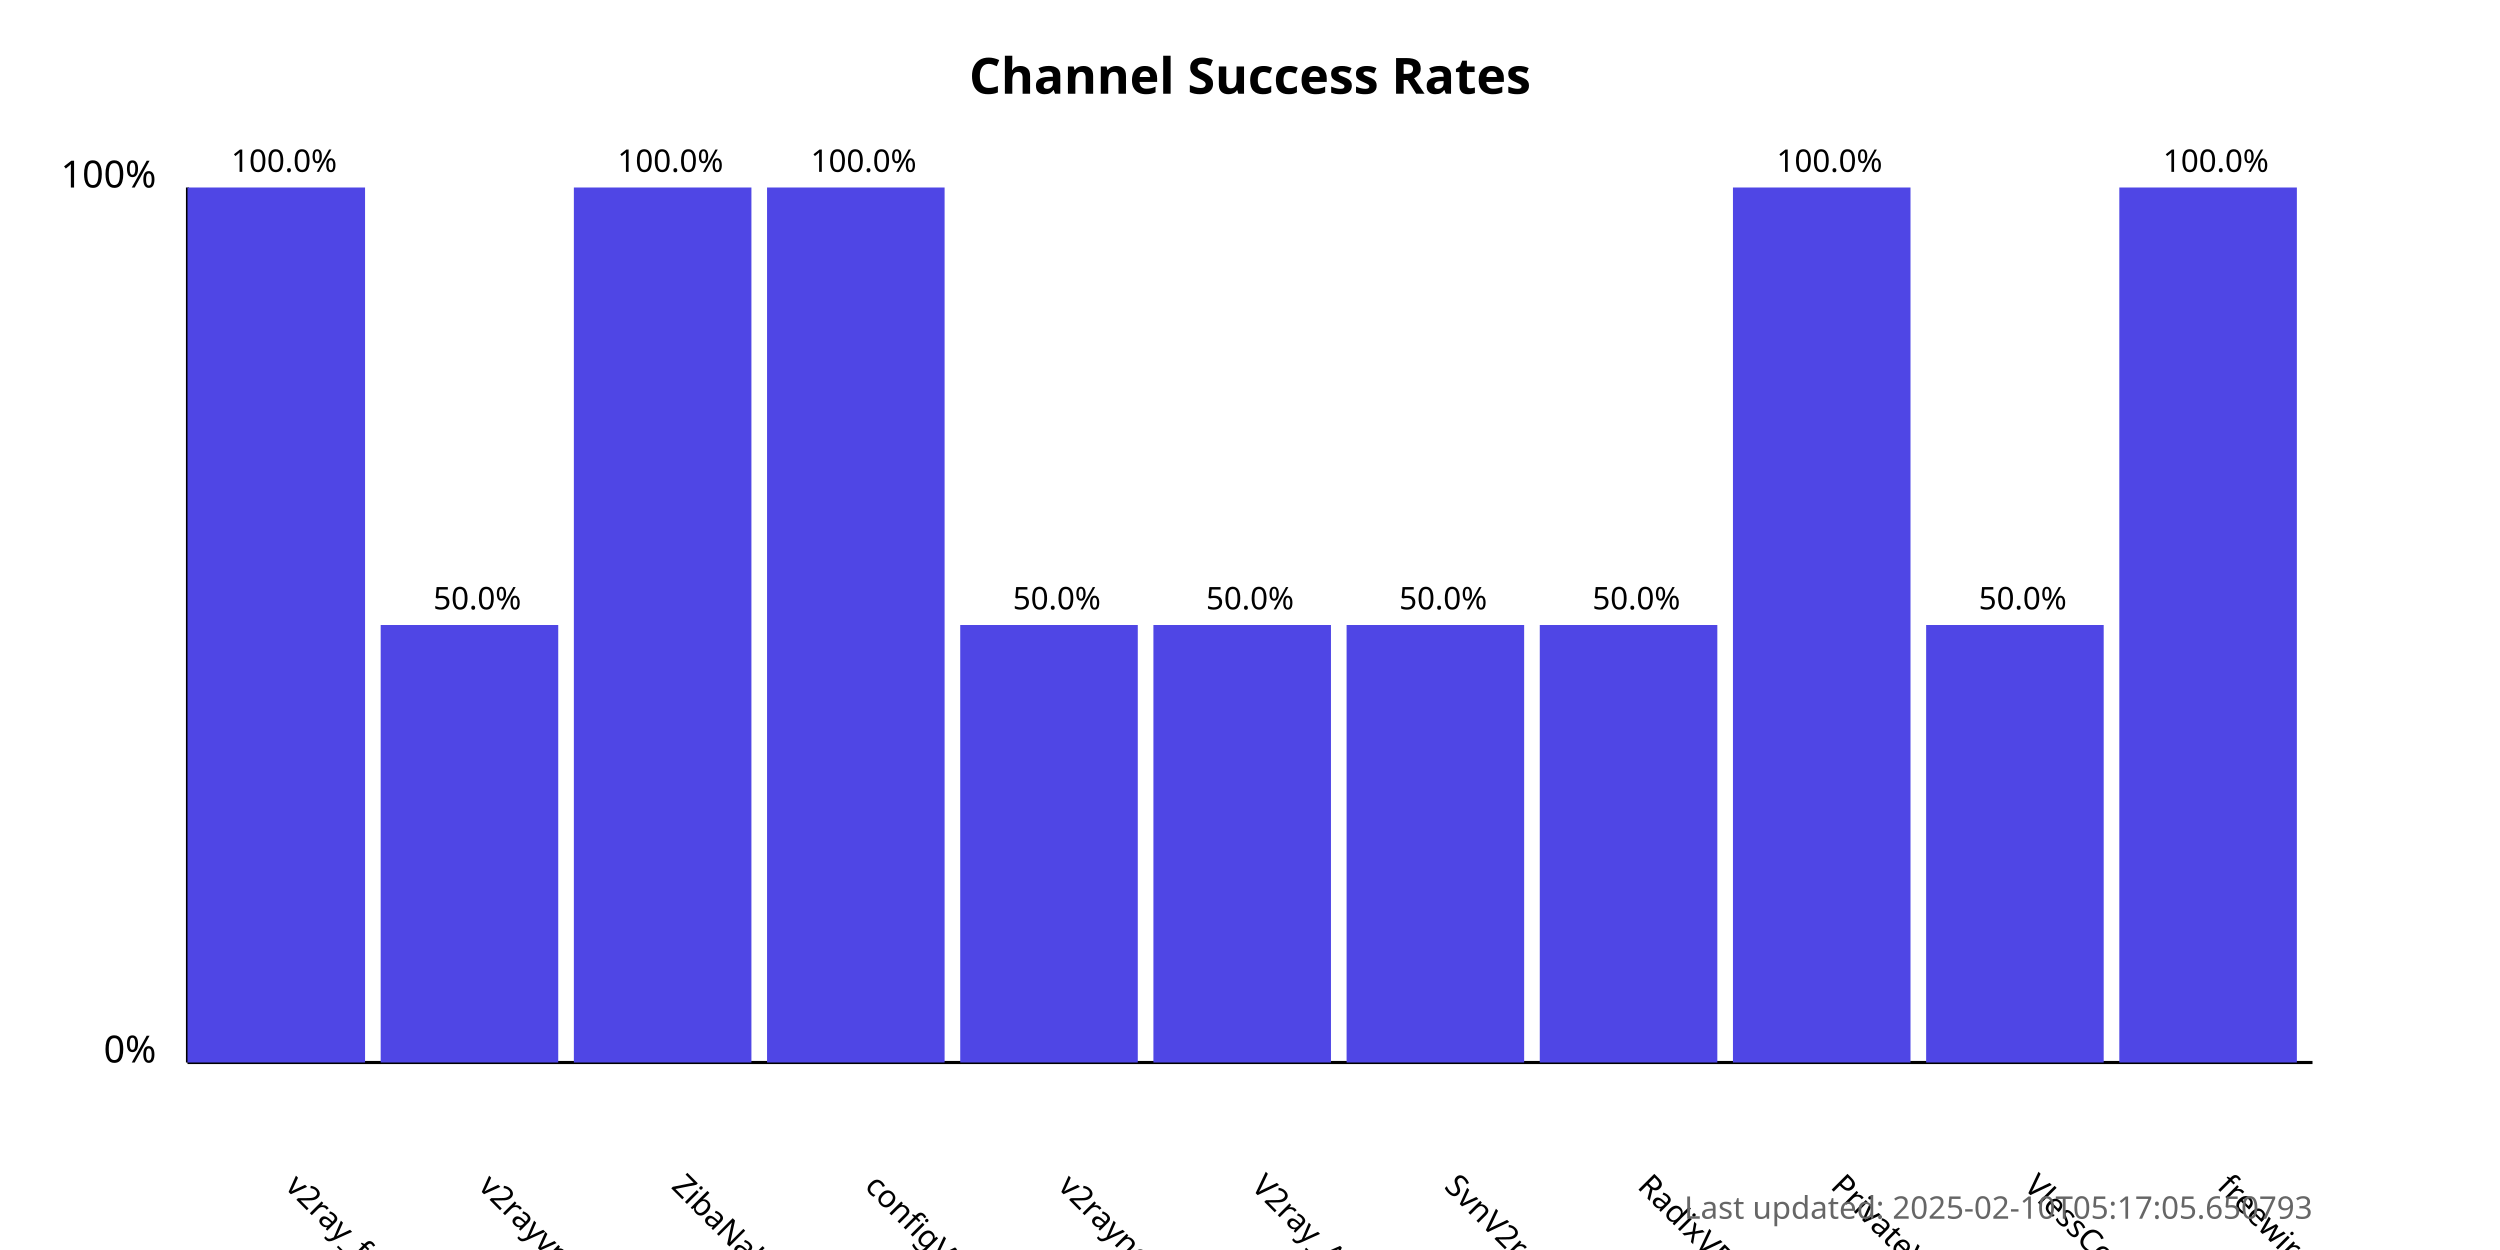
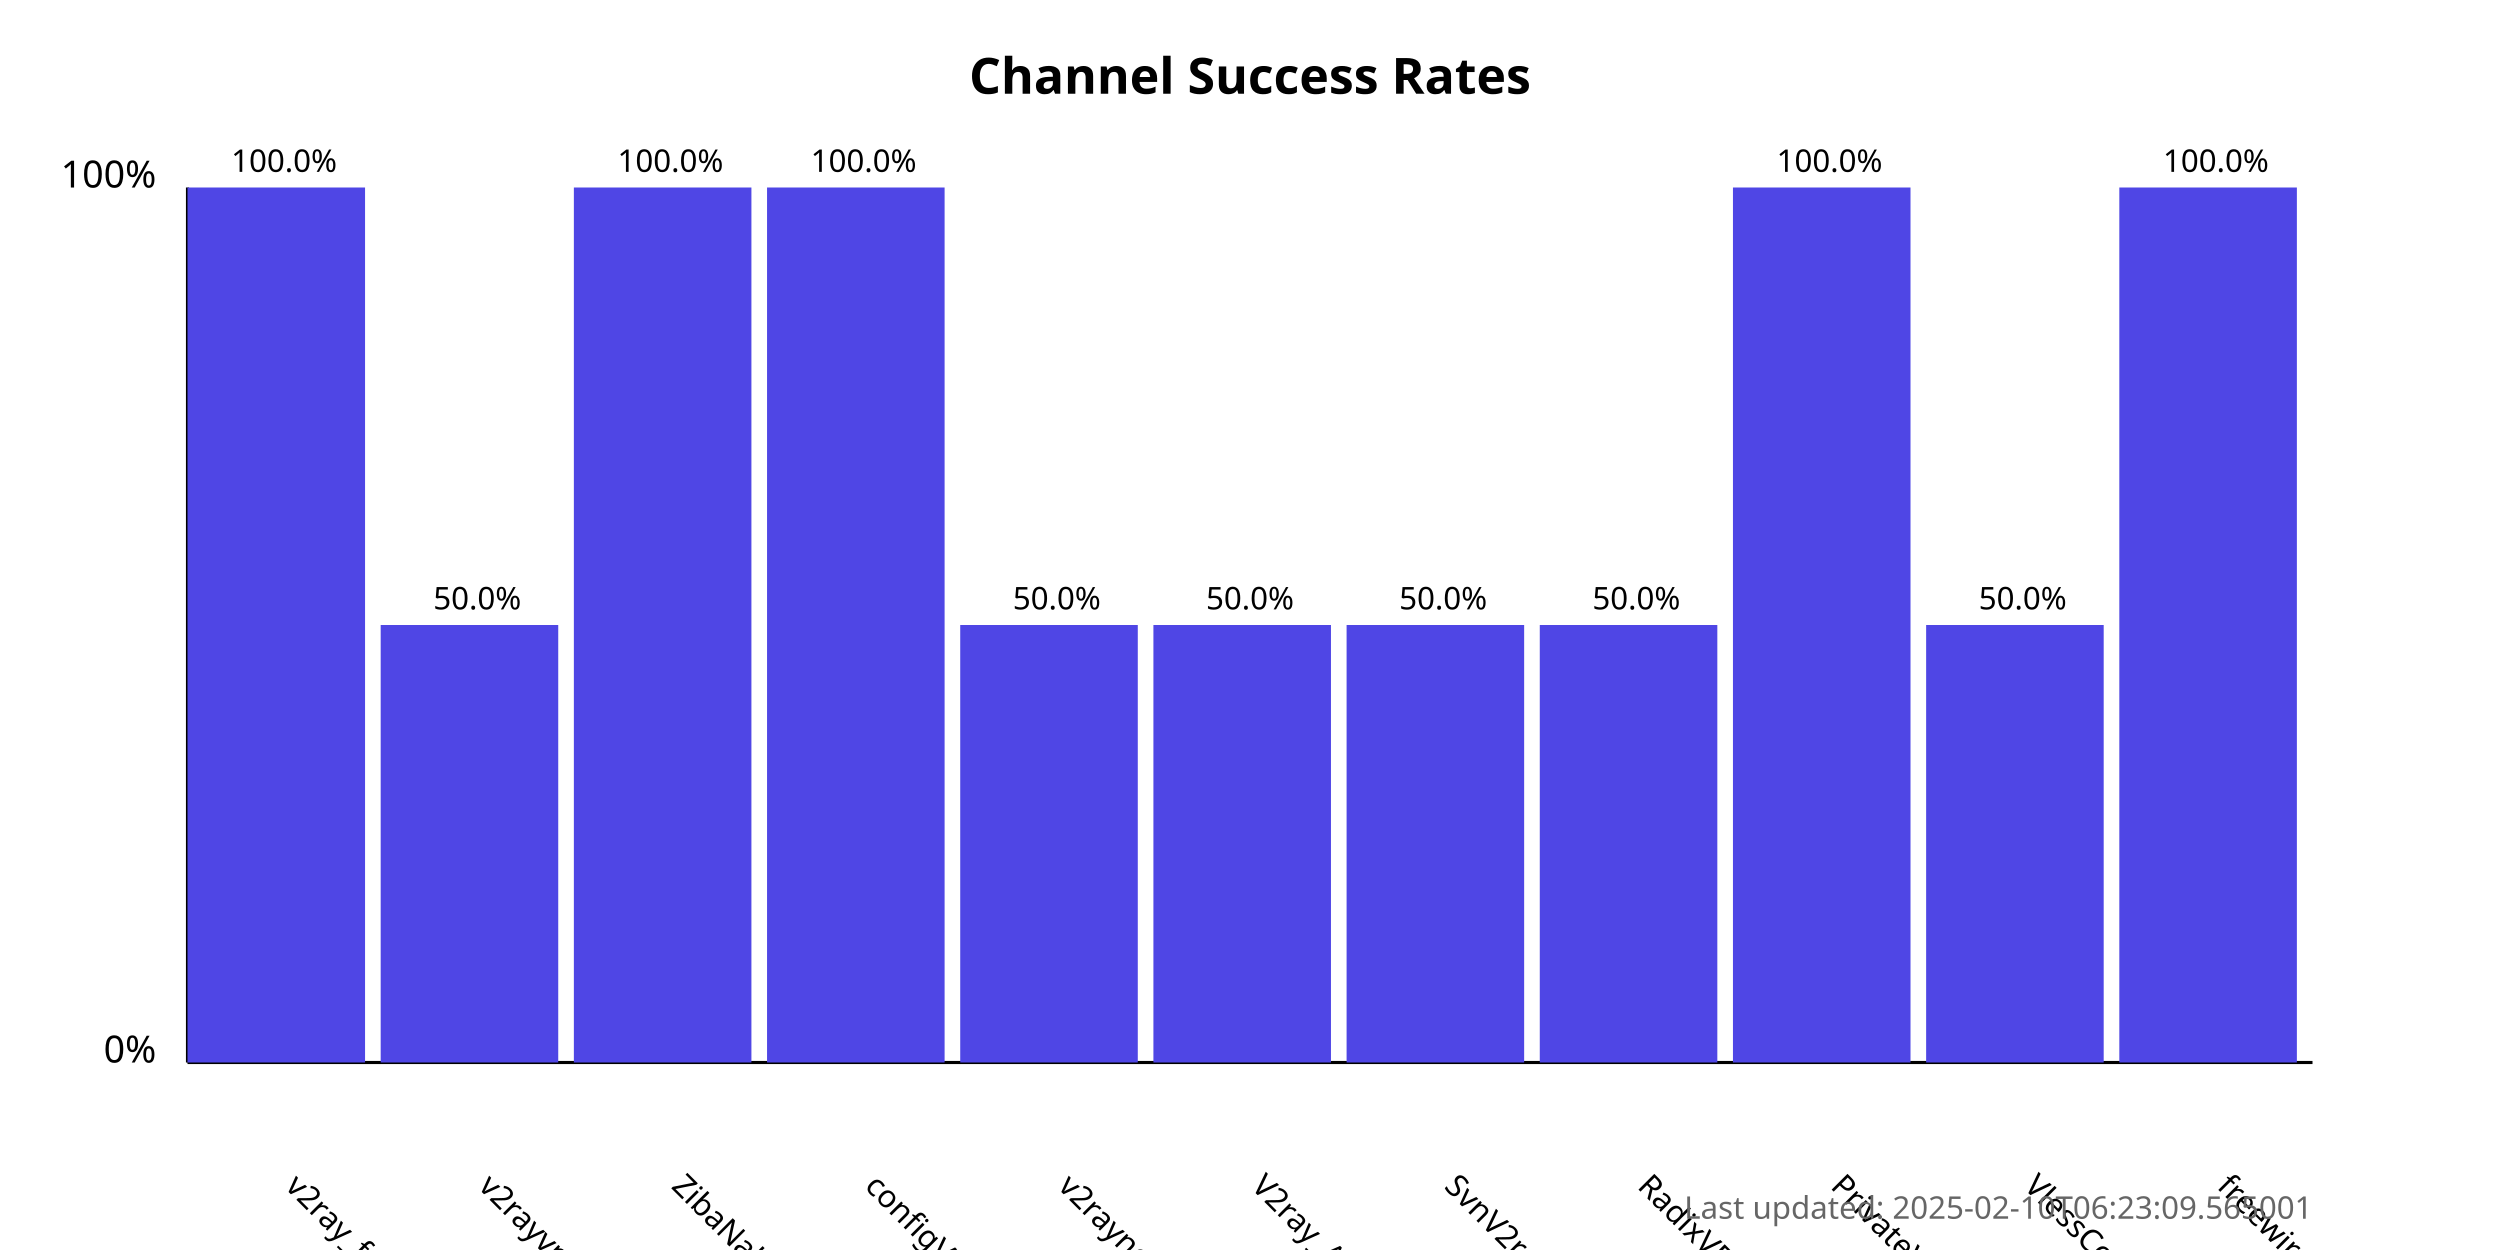
<svg xmlns="http://www.w3.org/2000/svg" width="800" height="400">
  <style>
            .chart-title { font: bold 16px sans-serif; }
            .axis-label { font: 12px sans-serif; }
            .tick-label { font: 10px sans-serif; }
            .bar { fill: #4f46e5; }
            .bar:hover { fill: #6366f1; }
            .timestamp { font: 10px sans-serif; fill: #666; }
        </style>
  <text x="400.0" y="30" text-anchor="middle" class="chart-title">
            Channel Success Rates
        </text>
  <line x1="60" y1="340" x2="60" y2="60" stroke="black" stroke-width="1" />
  <line x1="60" y1="340" x2="740" y2="340" stroke="black" stroke-width="1" />
  <text x="50" y="340" text-anchor="end" class="axis-label">0%</text>
  <text x="50" y="60" text-anchor="end" class="axis-label">100%</text>
  <g>
    <rect x="60" y="60.0" width="56.818" height="280.0" class="bar" />
    <text x="90.909" y="380" transform="rotate(45, 90.90909, 380)" text-anchor="start" class="tick-label">
                v2ray_free_conf
            </text>
    <text x="90.909" y="55.0" text-anchor="middle" class="tick-label">
                100.0%
            </text>
  </g>
  <g>
    <rect x="121.818" y="200.0" width="56.818" height="140.0" class="bar" />
    <text x="152.727" y="380" transform="rotate(45, 152.7273, 380)" text-anchor="start" class="tick-label">
                v2rayvpno
            </text>
    <text x="152.727" y="195.0" text-anchor="middle" class="tick-label">
                50.0%
            </text>
  </g>
  <g>
    <rect x="183.636" y="60.0" width="56.818" height="280.0" class="bar" />
    <text x="214.545" y="380" transform="rotate(45, 214.5455, 380)" text-anchor="start" class="tick-label">
                ZibaNabz
            </text>
    <text x="214.545" y="55.0" text-anchor="middle" class="tick-label">
                100.0%
            </text>
  </g>
  <g>
    <rect x="245.455" y="60.0" width="56.818" height="280.0" class="bar" />
    <text x="276.364" y="380" transform="rotate(45, 276.3636, 380)" text-anchor="start" class="tick-label">
                configV2rayForFree
            </text>
    <text x="276.364" y="55.0" text-anchor="middle" class="tick-label">
                100.0%
            </text>
  </g>
  <g>
    <rect x="307.273" y="200.0" width="56.818" height="140.0" class="bar" />
    <text x="338.182" y="380" transform="rotate(45, 338.1818, 380)" text-anchor="start" class="tick-label">
                v2rayngvpn
            </text>
    <text x="338.182" y="195.0" text-anchor="middle" class="tick-label">
                50.0%
            </text>
  </g>
  <g>
    <rect x="369.091" y="200.0" width="56.818" height="140.0" class="bar" />
    <text x="400.0" y="380" transform="rotate(45, 400.0, 380)" text-anchor="start" class="tick-label">
                V2ray_Alpha
            </text>
    <text x="400.0" y="195.0" text-anchor="middle" class="tick-label">
                50.0%
            </text>
  </g>
  <g>
    <rect x="430.909" y="200.0" width="56.818" height="140.0" class="bar" />
    <text x="461.818" y="380" transform="rotate(45, 461.8182, 380)" text-anchor="start" class="tick-label">
                SvnV2ray
            </text>
    <text x="461.818" y="195.0" text-anchor="middle" class="tick-label">
                50.0%
            </text>
  </g>
  <g>
    <rect x="492.727" y="200.0" width="56.818" height="140.0" class="bar" />
    <text x="523.636" y="380" transform="rotate(45, 523.6364, 380)" text-anchor="start" class="tick-label">
                RadixVPN
            </text>
    <text x="523.636" y="195.0" text-anchor="middle" class="tick-label">
                50.0%
            </text>
  </g>
  <g>
    <rect x="554.545" y="60.0" width="56.818" height="280.0" class="bar" />
    <text x="585.455" y="380" transform="rotate(45, 585.4545, 380)" text-anchor="start" class="tick-label">
                PrivateVPNs
            </text>
    <text x="585.455" y="55.0" text-anchor="middle" class="tick-label">
                100.0%
            </text>
  </g>
  <g>
    <rect x="616.364" y="200.0" width="56.818" height="140.0" class="bar" />
    <text x="647.273" y="380" transform="rotate(45, 647.2727, 380)" text-anchor="start" class="tick-label">
                VlessConfig
            </text>
    <text x="647.273" y="195.0" text-anchor="middle" class="tick-label">
                50.0%
            </text>
  </g>
  <g>
    <rect x="678.182" y="60.0" width="56.818" height="280.0" class="bar" />
    <text x="709.091" y="380" transform="rotate(45, 709.0909, 380)" text-anchor="start" class="tick-label">
                freewireguard
            </text>
    <text x="709.091" y="55.0" text-anchor="middle" class="tick-label">
                100.0%
            </text>
  </g>
  <text x="740" y="390" text-anchor="end" class="timestamp">
-             Last updated: 2025-02-10T05:17:05.650793
+             Last updated: 2025-02-10T06:23:09.565001
        </text>
</svg>
